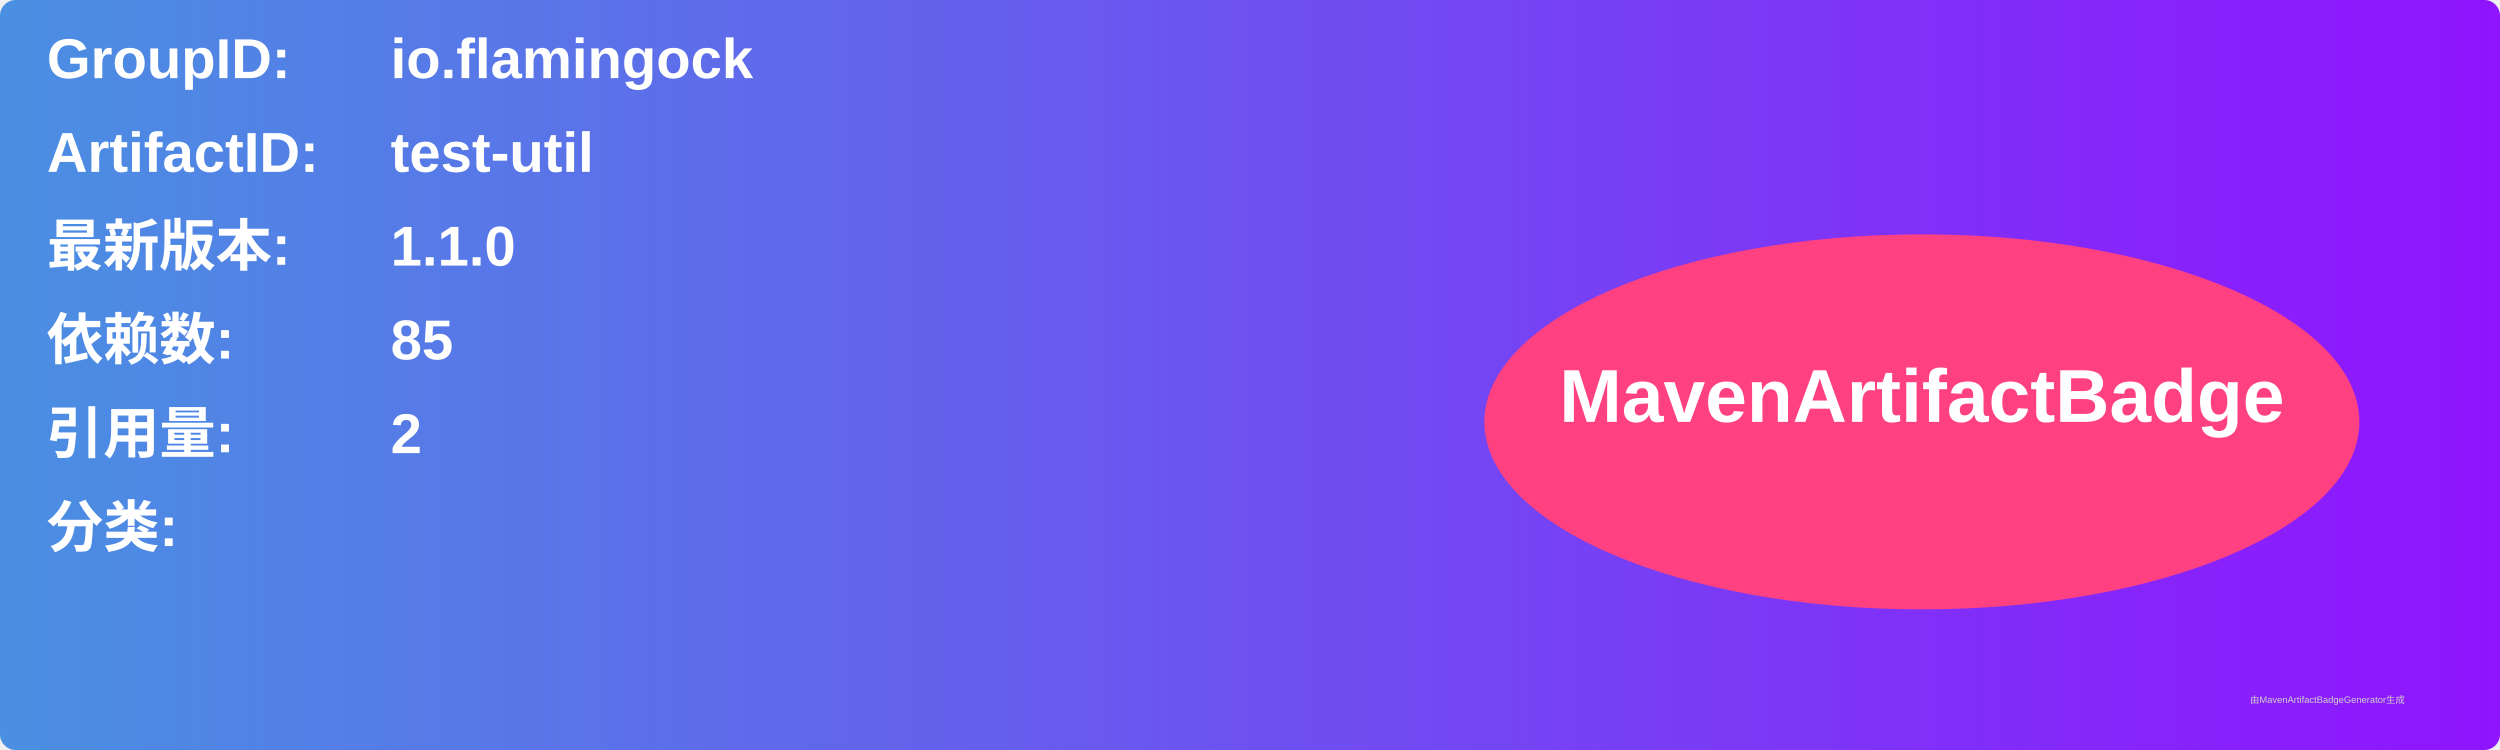
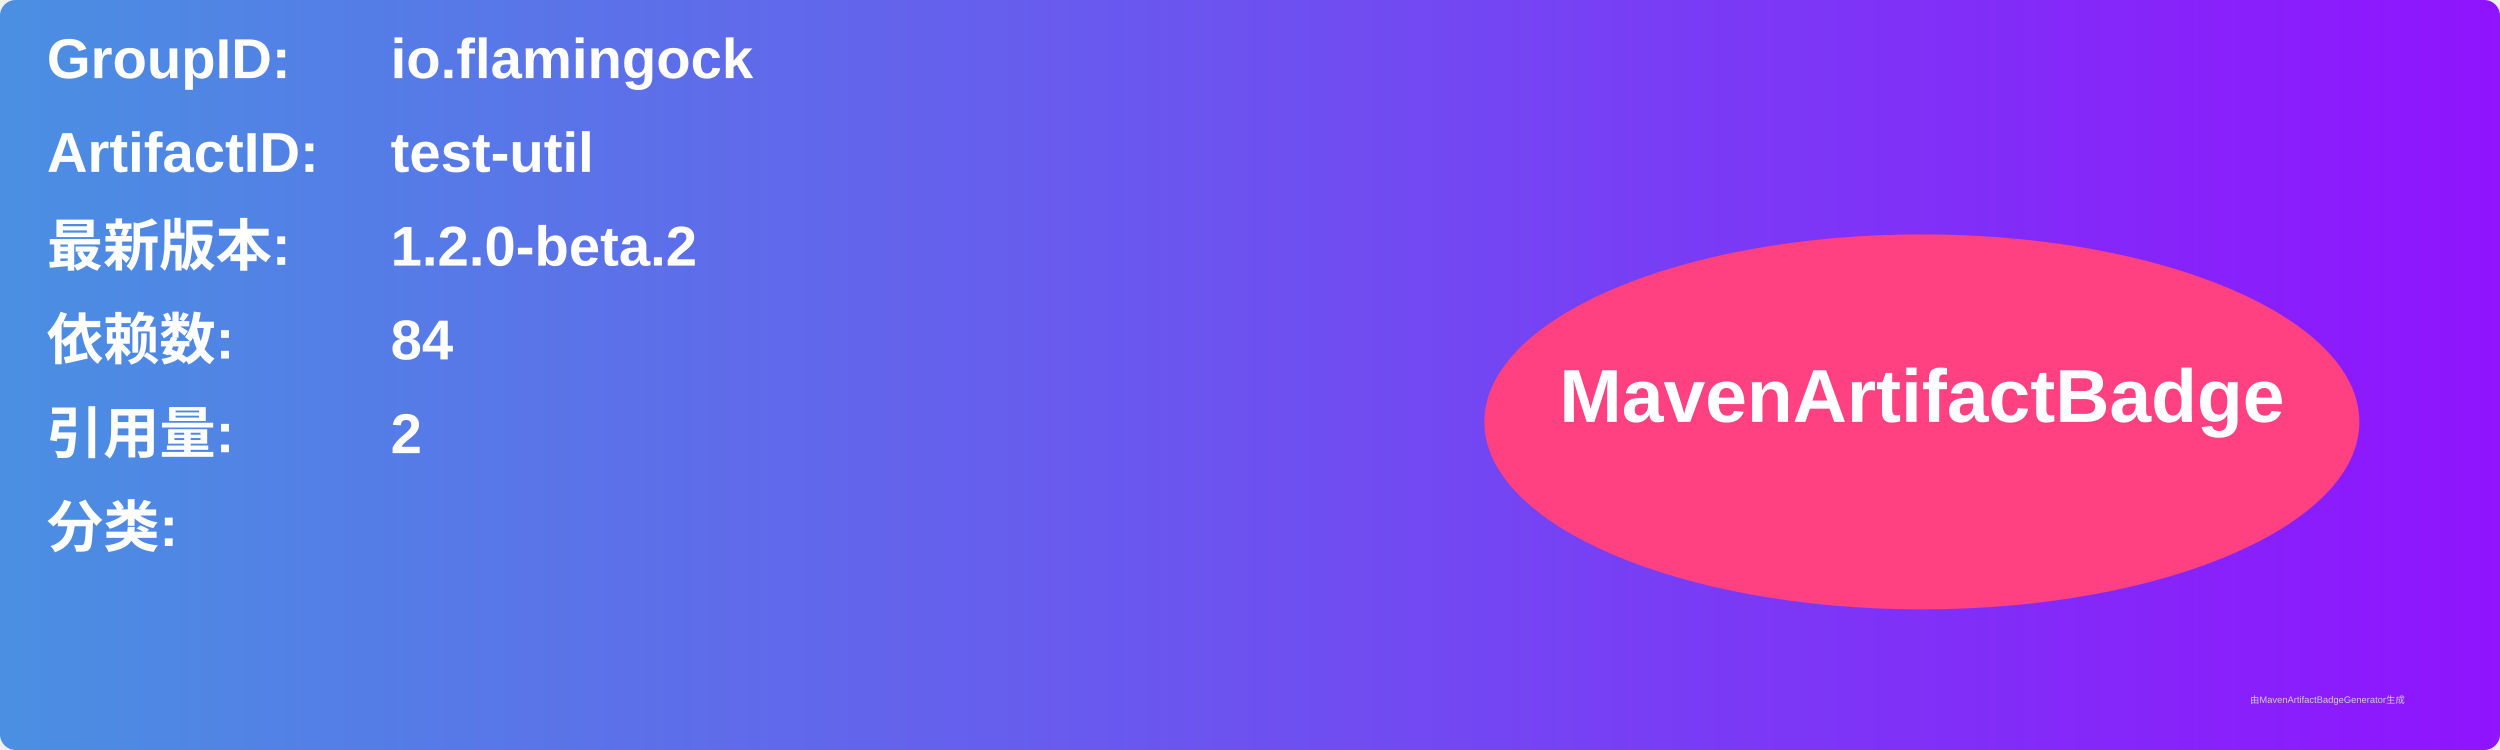
<svg xmlns="http://www.w3.org/2000/svg" width="800" height="240" viewBox="0 0 800 240">
  <linearGradient id="grad" x1="0%" y1="0%" x2="100%" y2="0%">
    <stop offset="0%" stop-color="#4a90e2" />
    <stop offset="100%" stop-color="#9013fe" />
  </linearGradient>
  <rect width="100%" height="100%" rx="5" ry="5" fill="url(#grad)" />
  <g transform="translate(15, 15)">
    <text x="0" y="10" font-family="Arial" font-size="18" fill="white" font-weight="bold" width="260">GroupID:</text>
    <text x="110" y="10" font-family="Arial" font-size="18" fill="white" font-weight="bold" width="460">io.flamingock</text>
    <text x="0" y="40" font-family="Arial" font-size="18" fill="white" font-weight="bold" width="260">ArtifactID:</text>
    <text x="110" y="40" font-family="Arial" font-size="18" fill="white" font-weight="bold" width="460">test-util</text>
    <text x="0" y="70" font-family="Arial" font-size="18" fill="white" font-weight="bold">最新版本:</text>
    <text x="110" y="70" font-family="Arial" font-size="18" fill="white" font-weight="bold">
-       <tspan font-weight="bold">1.1.0</tspan>
+       <tspan font-weight="bold">1.2.0-beta.2</tspan>
    </text>
    <text x="0" y="100" font-family="Arial" font-size="18" fill="white" font-weight="bold">依赖数: </text>
    <text x="110" y="100" font-family="Arial" font-size="18" fill="white">
-       <tspan font-weight="bold">85</tspan>
+       <tspan font-weight="bold">84</tspan>
    </text>
    <text x="0" y="130" font-family="Arial" font-size="18" fill="white" font-weight="bold">引用量: </text>
    <text x="110" y="130" font-family="Arial" font-size="18" fill="white">
      <tspan font-weight="bold">2</tspan>
    </text>
    <text x="0" y="160" font-family="Arial" font-size="18" fill="white" font-weight="bold">分类:</text>
    <text x="10" y="190" font-family="Arial" font-size="10" fill="white">
      <tspan font-weight="bold" />
    </text>
    <ellipse cx="600" cy="120" rx="140" ry="60" fill="#ff4081" />
    <text x="600" y="120" text-anchor="middle" font-family="Arial" font-size="24" fill="white" font-weight="bold">MavenArtifactBadge</text>
  </g>
  <text x="720" y="225" font-family="Arial" font-size="3" fill="#d0d0d0">由MavenArtifactBadgeGenerator生成</text>
</svg>
